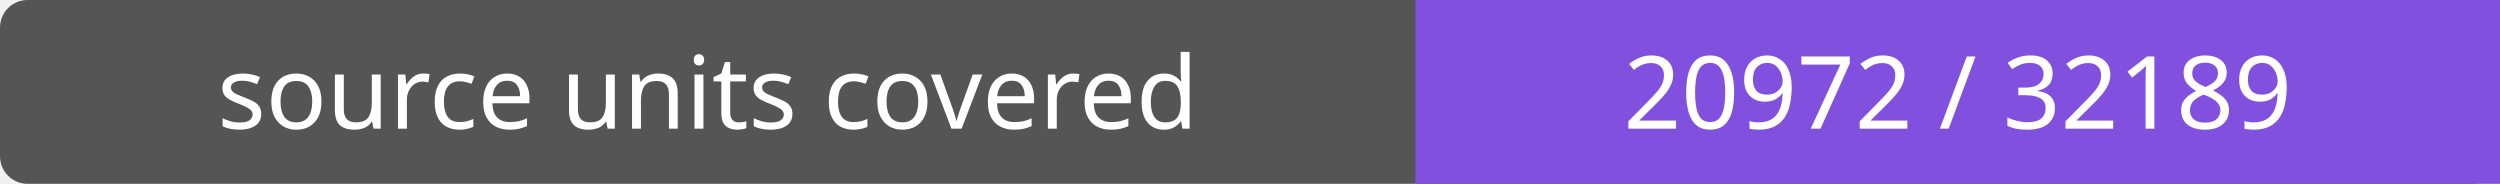
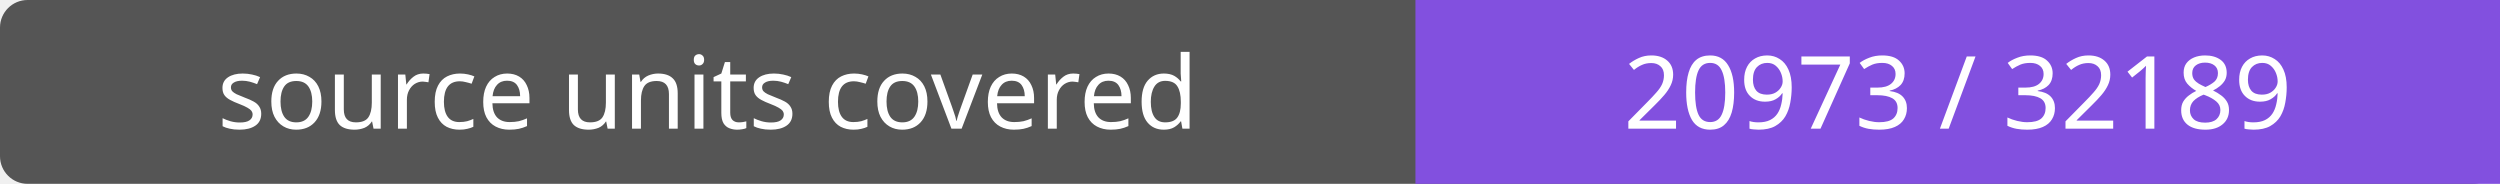
- <svg xmlns="http://www.w3.org/2000/svg" width="272" height="20" role="img" aria-label="source units covered: 20972 / 32189">
+ <svg xmlns="http://www.w3.org/2000/svg" width="272" height="20" role="img" aria-label="source units covered: 20973 / 32189">
  <rect width="272" height="20" rx="3" fill="#555" />
  <path fill="#8250df" d="M154 0h118v20H154z" />
  <g fill="#fff" text-anchor="middle" font-family="Verdana,sans-serif" font-size="11">
    <text x="77.0" y="14">source units covered</text>
-     <text x="213.0" y="14">20972 / 32189</text>
+     <text x="213.0" y="14">20973 / 32189</text>
  </g>
</svg>
